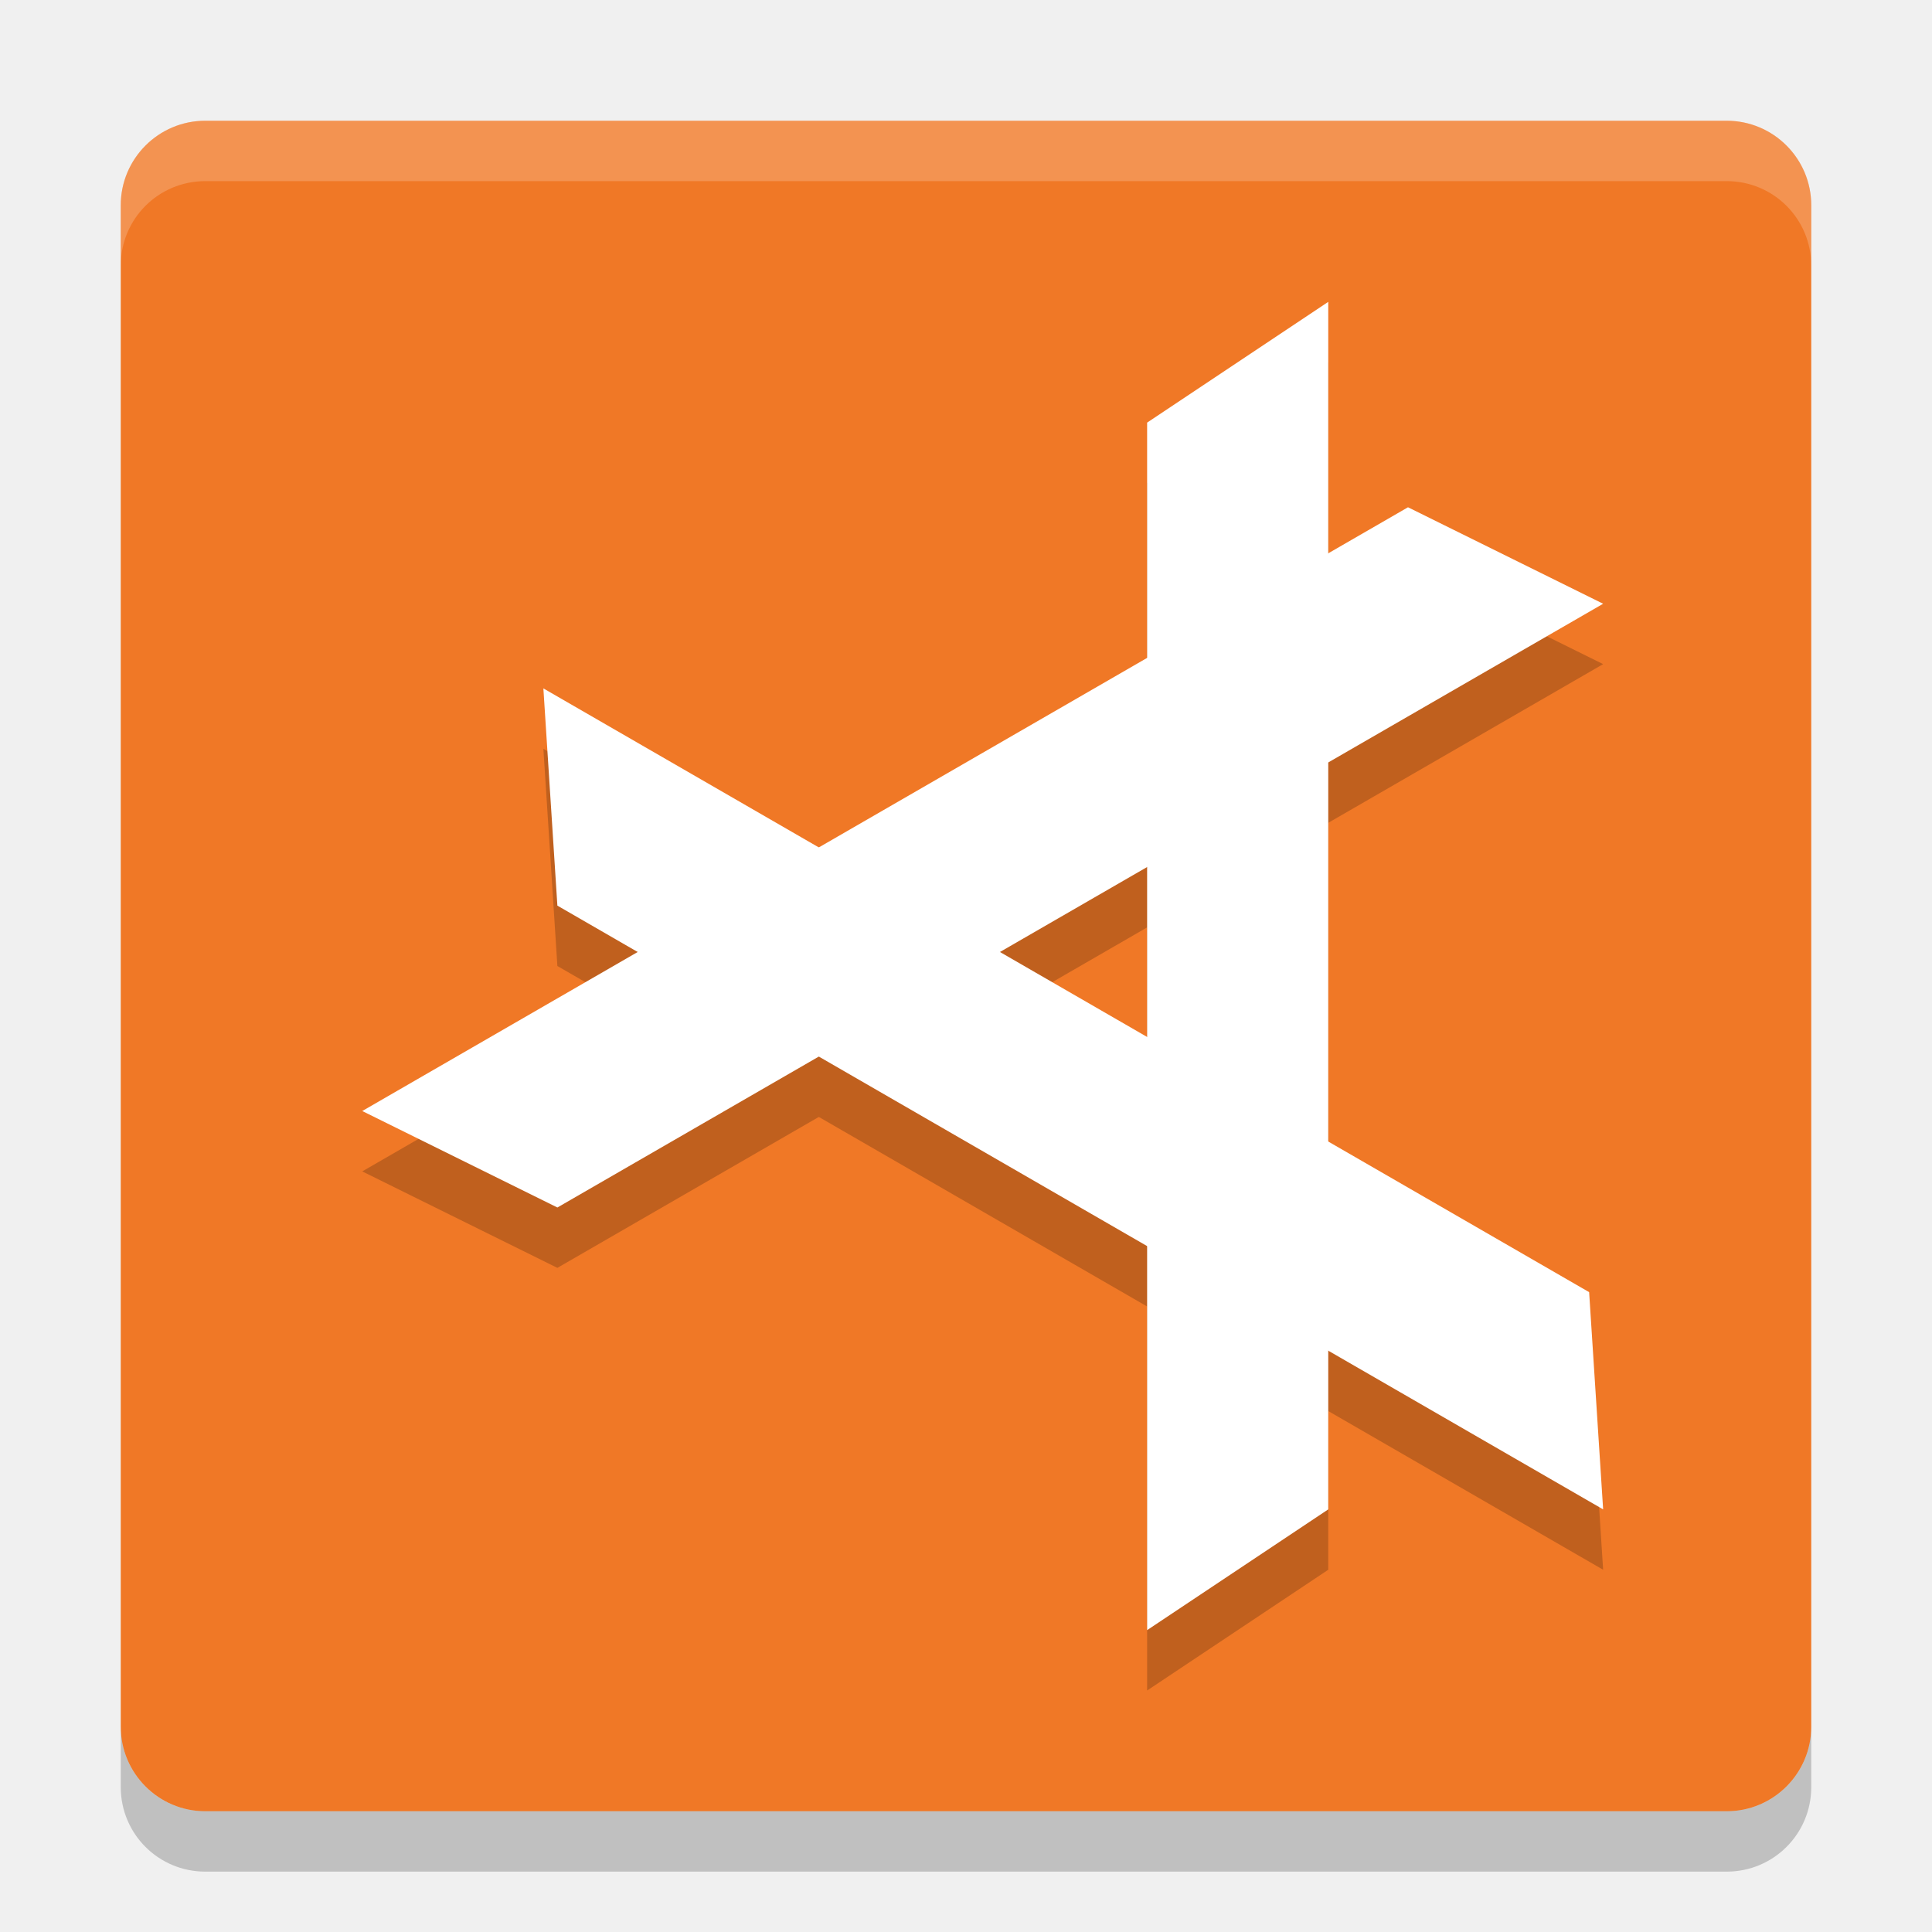
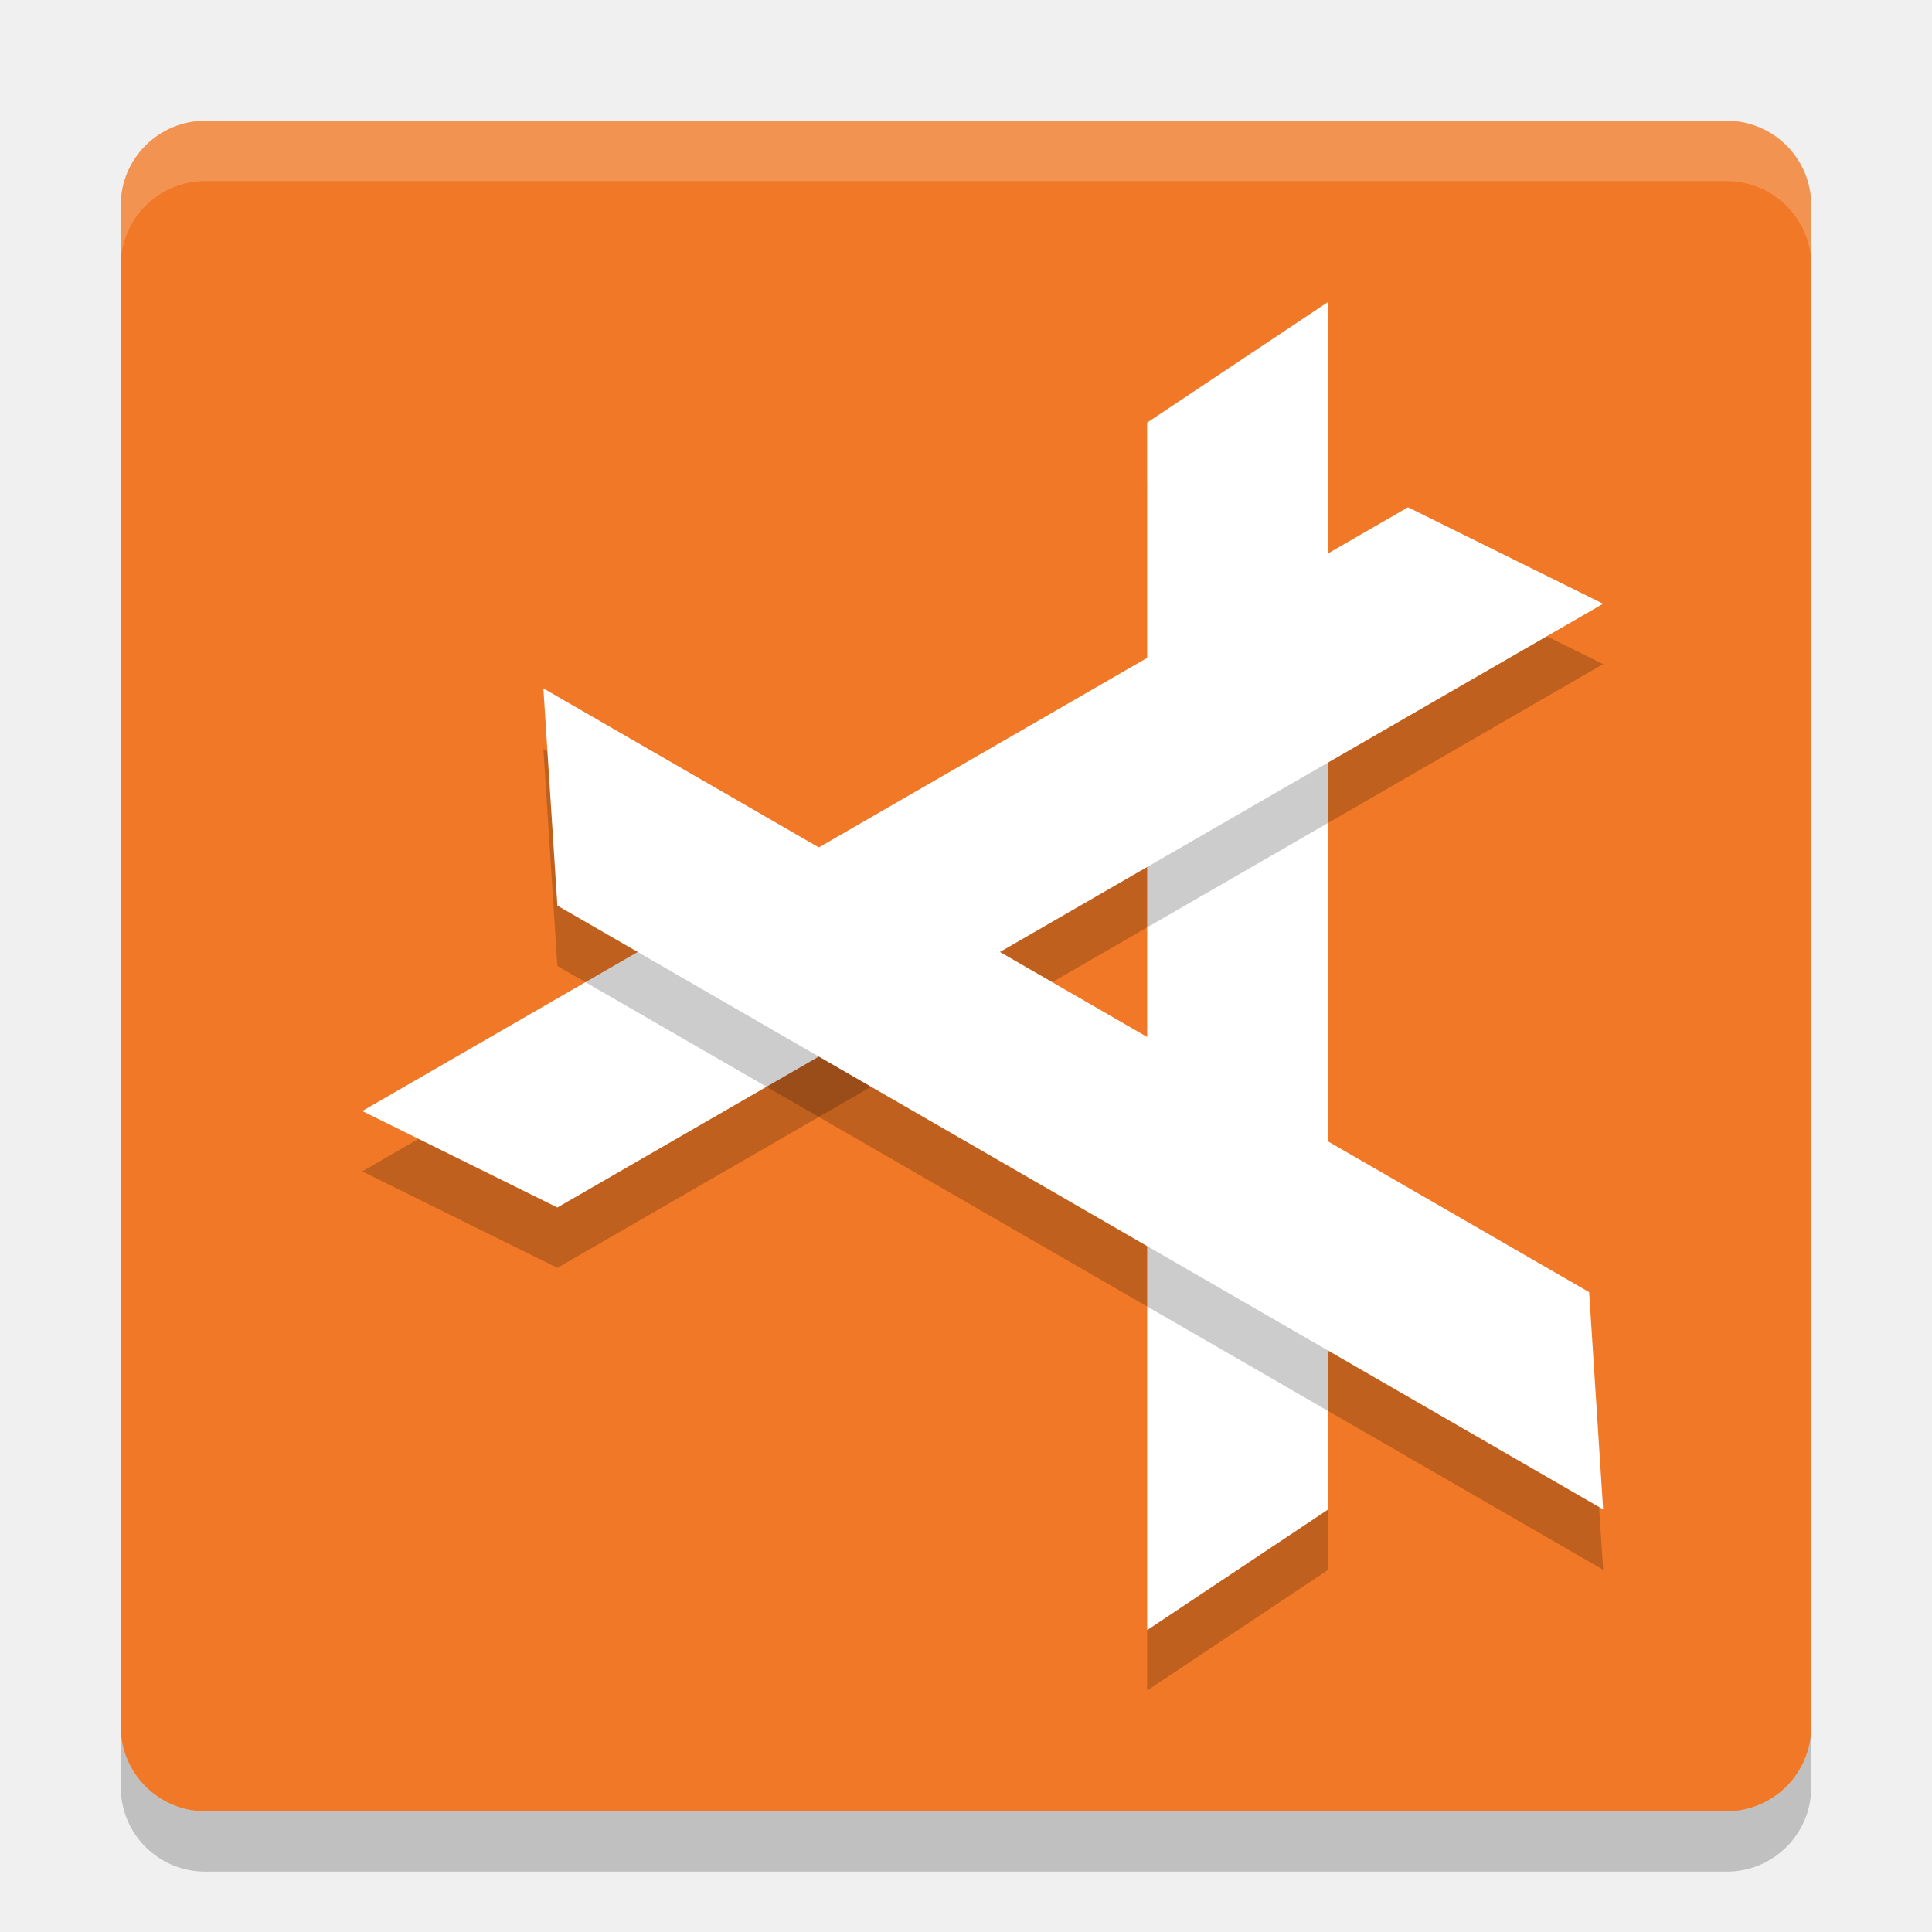
<svg xmlns="http://www.w3.org/2000/svg" width="32" height="32" version="1">
  <rect fill="#f07826" width="28" height="28" x="-30" y="-30" rx="1.4" ry="1.4" transform="matrix(0,-1,-1,0,0,0)" />
-   <g opacity=".2" transform="translate(0,1)">
-     <path d="m19 7 3-2v20l-3 2z" />
-     <path d="m9.232 20-3.232-1.598 17.321-10 3.232 1.598z" />
-     <path d="m26.321 21.402 0.232 3.598-17.321-10-0.232-3.598z" />
-   </g>
-   <g fill="#ffffff">
-     <path d="m19 7 3-2v20l-3 2z" />
-     <path d="m9.232 20-3.232-1.598 17.321-10 3.232 1.598z" />
-     <path d="m26.321 21.402 0.232 3.598-17.321-10-0.232-3.598z" />
-   </g>
+   <path d="m 19,8 3,-2 0,20 -3,2 z" style="opacity:0.2" />
+   <path style="fill:#ffffff" d="m 19,7 3,-2 0,20 -3,2 z" />
+   <path d="M 9.232,21 6,19.402 23.321,9.402 26.553,11 Z" style="opacity:0.2" />
+   <path style="fill:#ffffff" d="M 9.232,20 6,18.402 23.321,8.402 26.553,10 Z" />
+   <path d="M 26.321,22.402 26.553,26 9.232,16 9,12.402 Z" style="opacity:0.2" />
+   <path style="fill:#ffffff" d="M 26.321,21.402 26.553,25 9.232,15 9,11.402 Z" />
  <path fill="#fff" opacity=".2" d="m3.4 2c-0.776 0-1.4 0.625-1.4 1.4v1c0-0.776 0.625-1.4 1.4-1.4h25.2c0.775 0 1.4 0.625 1.4 1.4v-1c0-0.776-0.625-1.4-1.4-1.4h-25.2z" />
  <path opacity=".2" d="m2 28.6v1c0 0.775 0.625 1.4 1.4 1.4h25.2c0.775 0 1.4-0.625 1.4-1.4v-1c0 0.775-0.625 1.4-1.4 1.4h-25.2c-0.775 0-1.4-0.625-1.4-1.4z" />
</svg>
